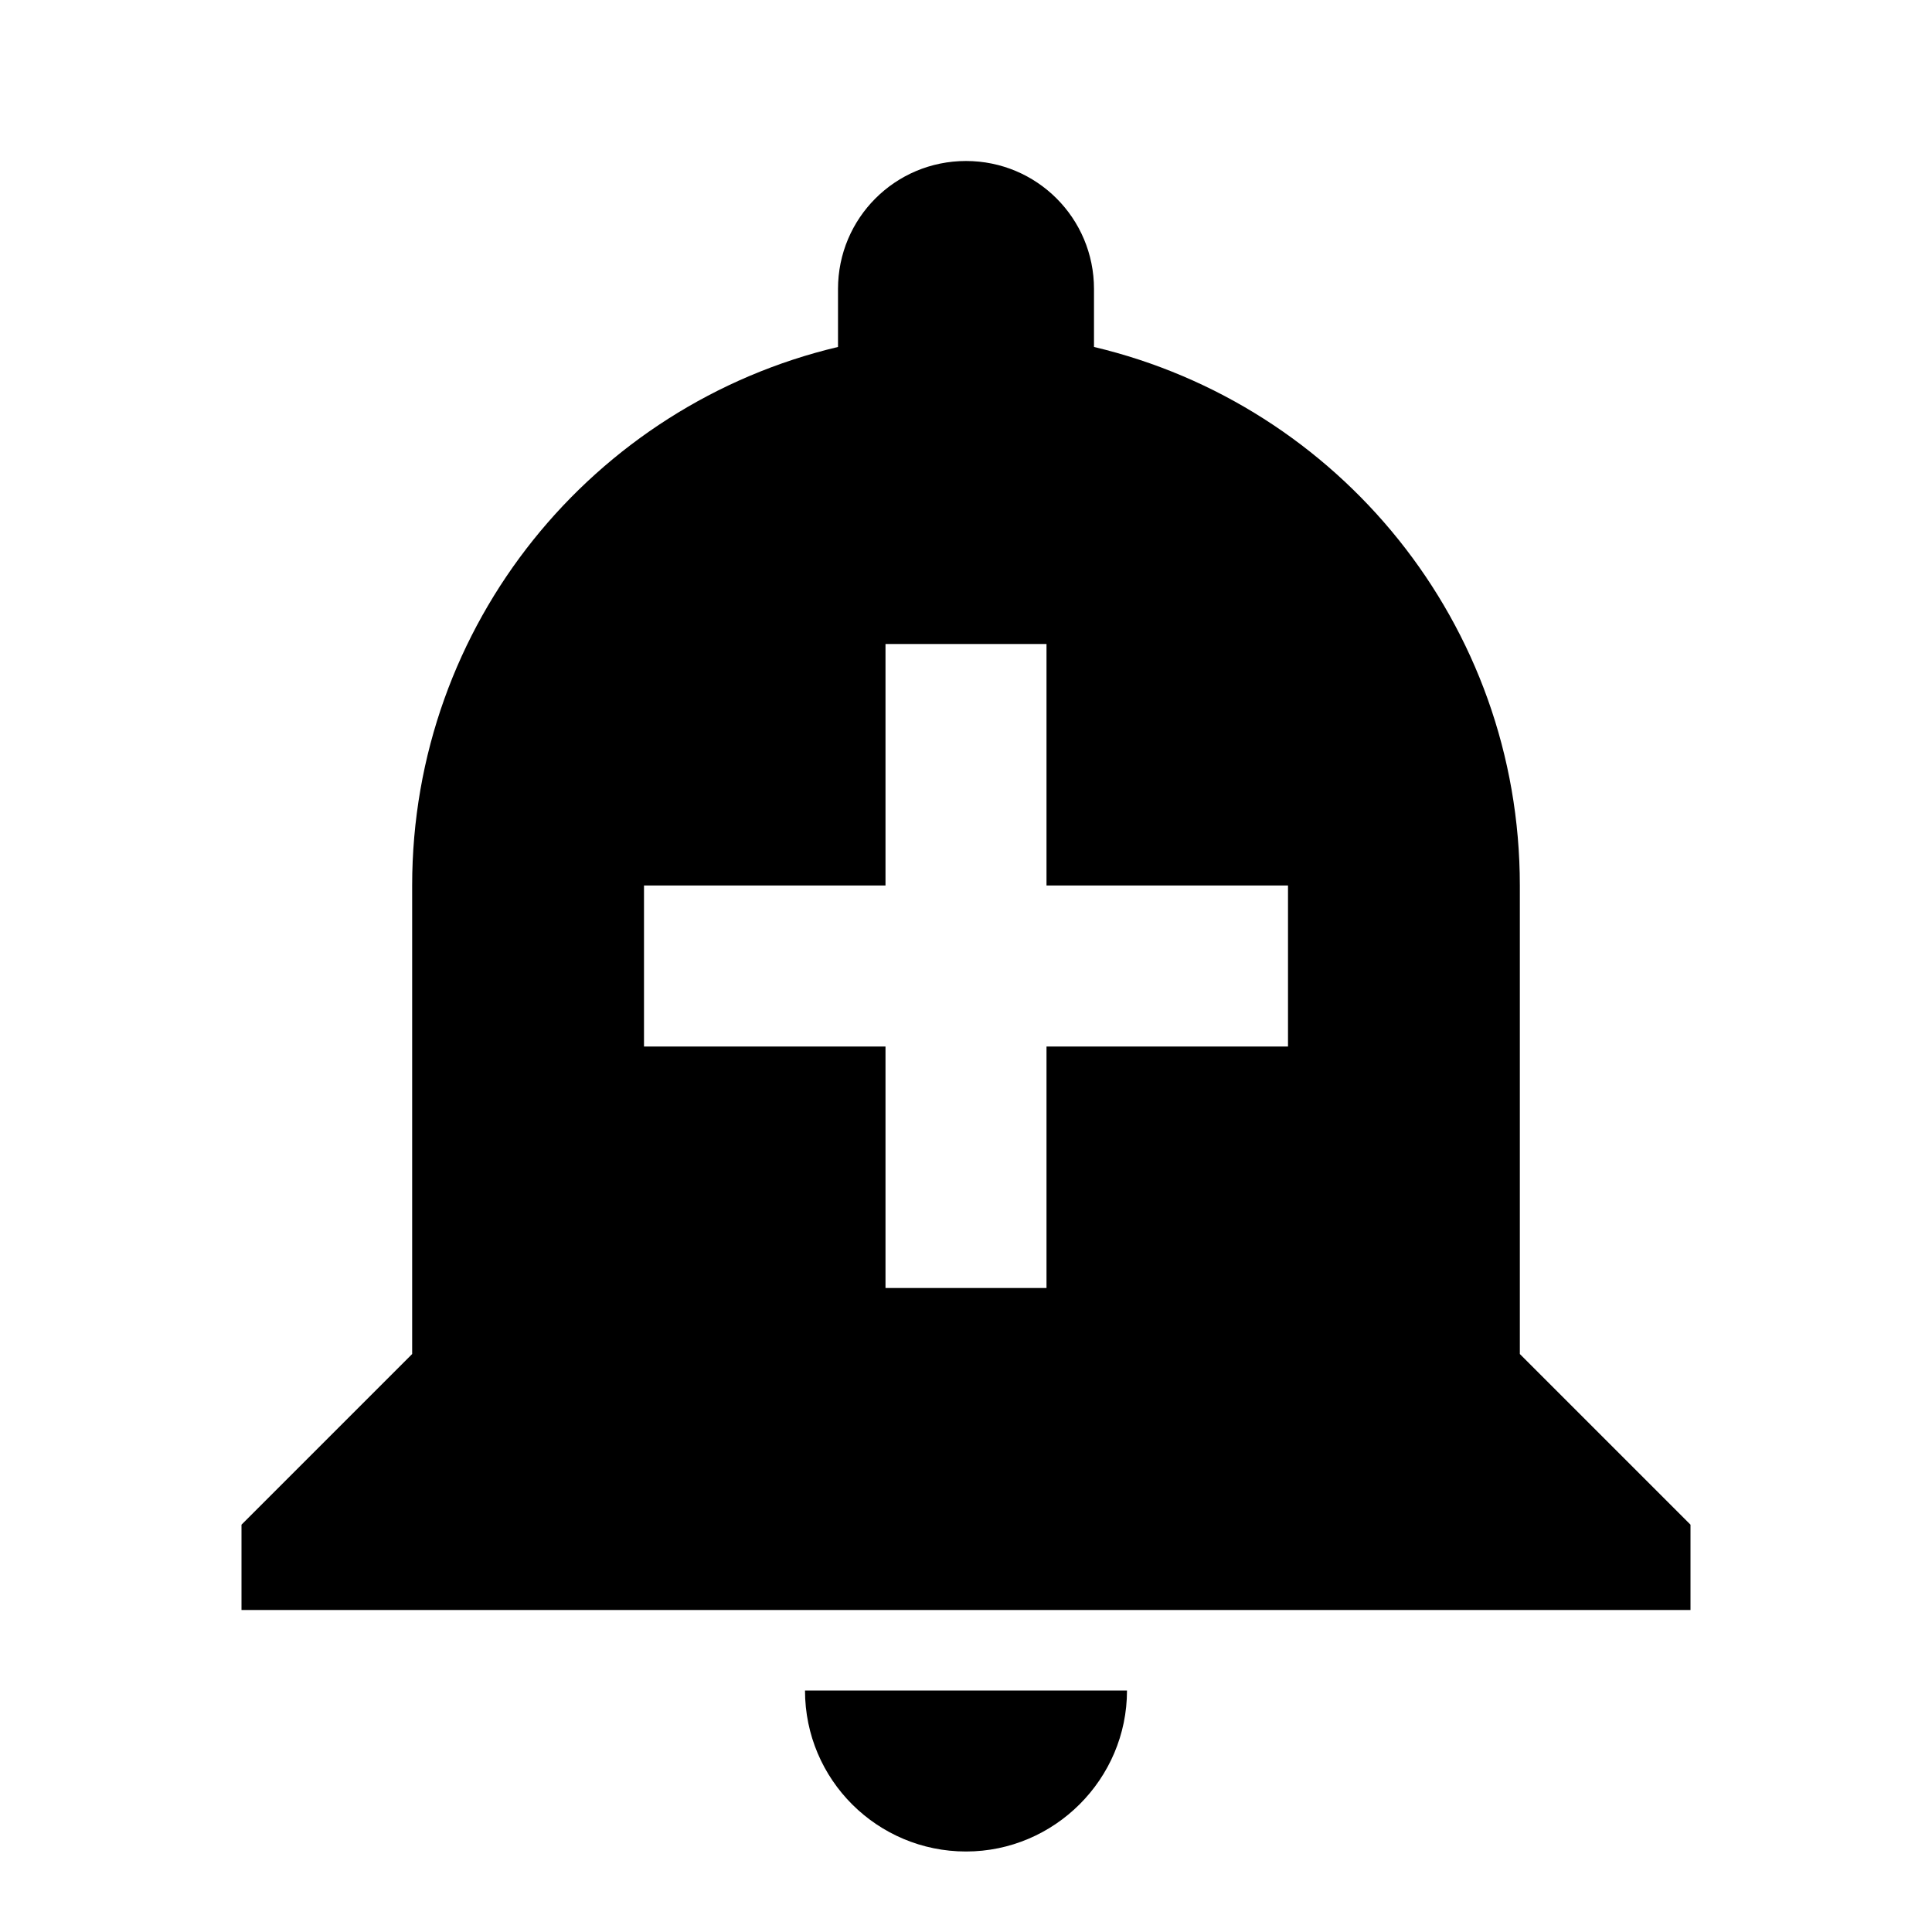
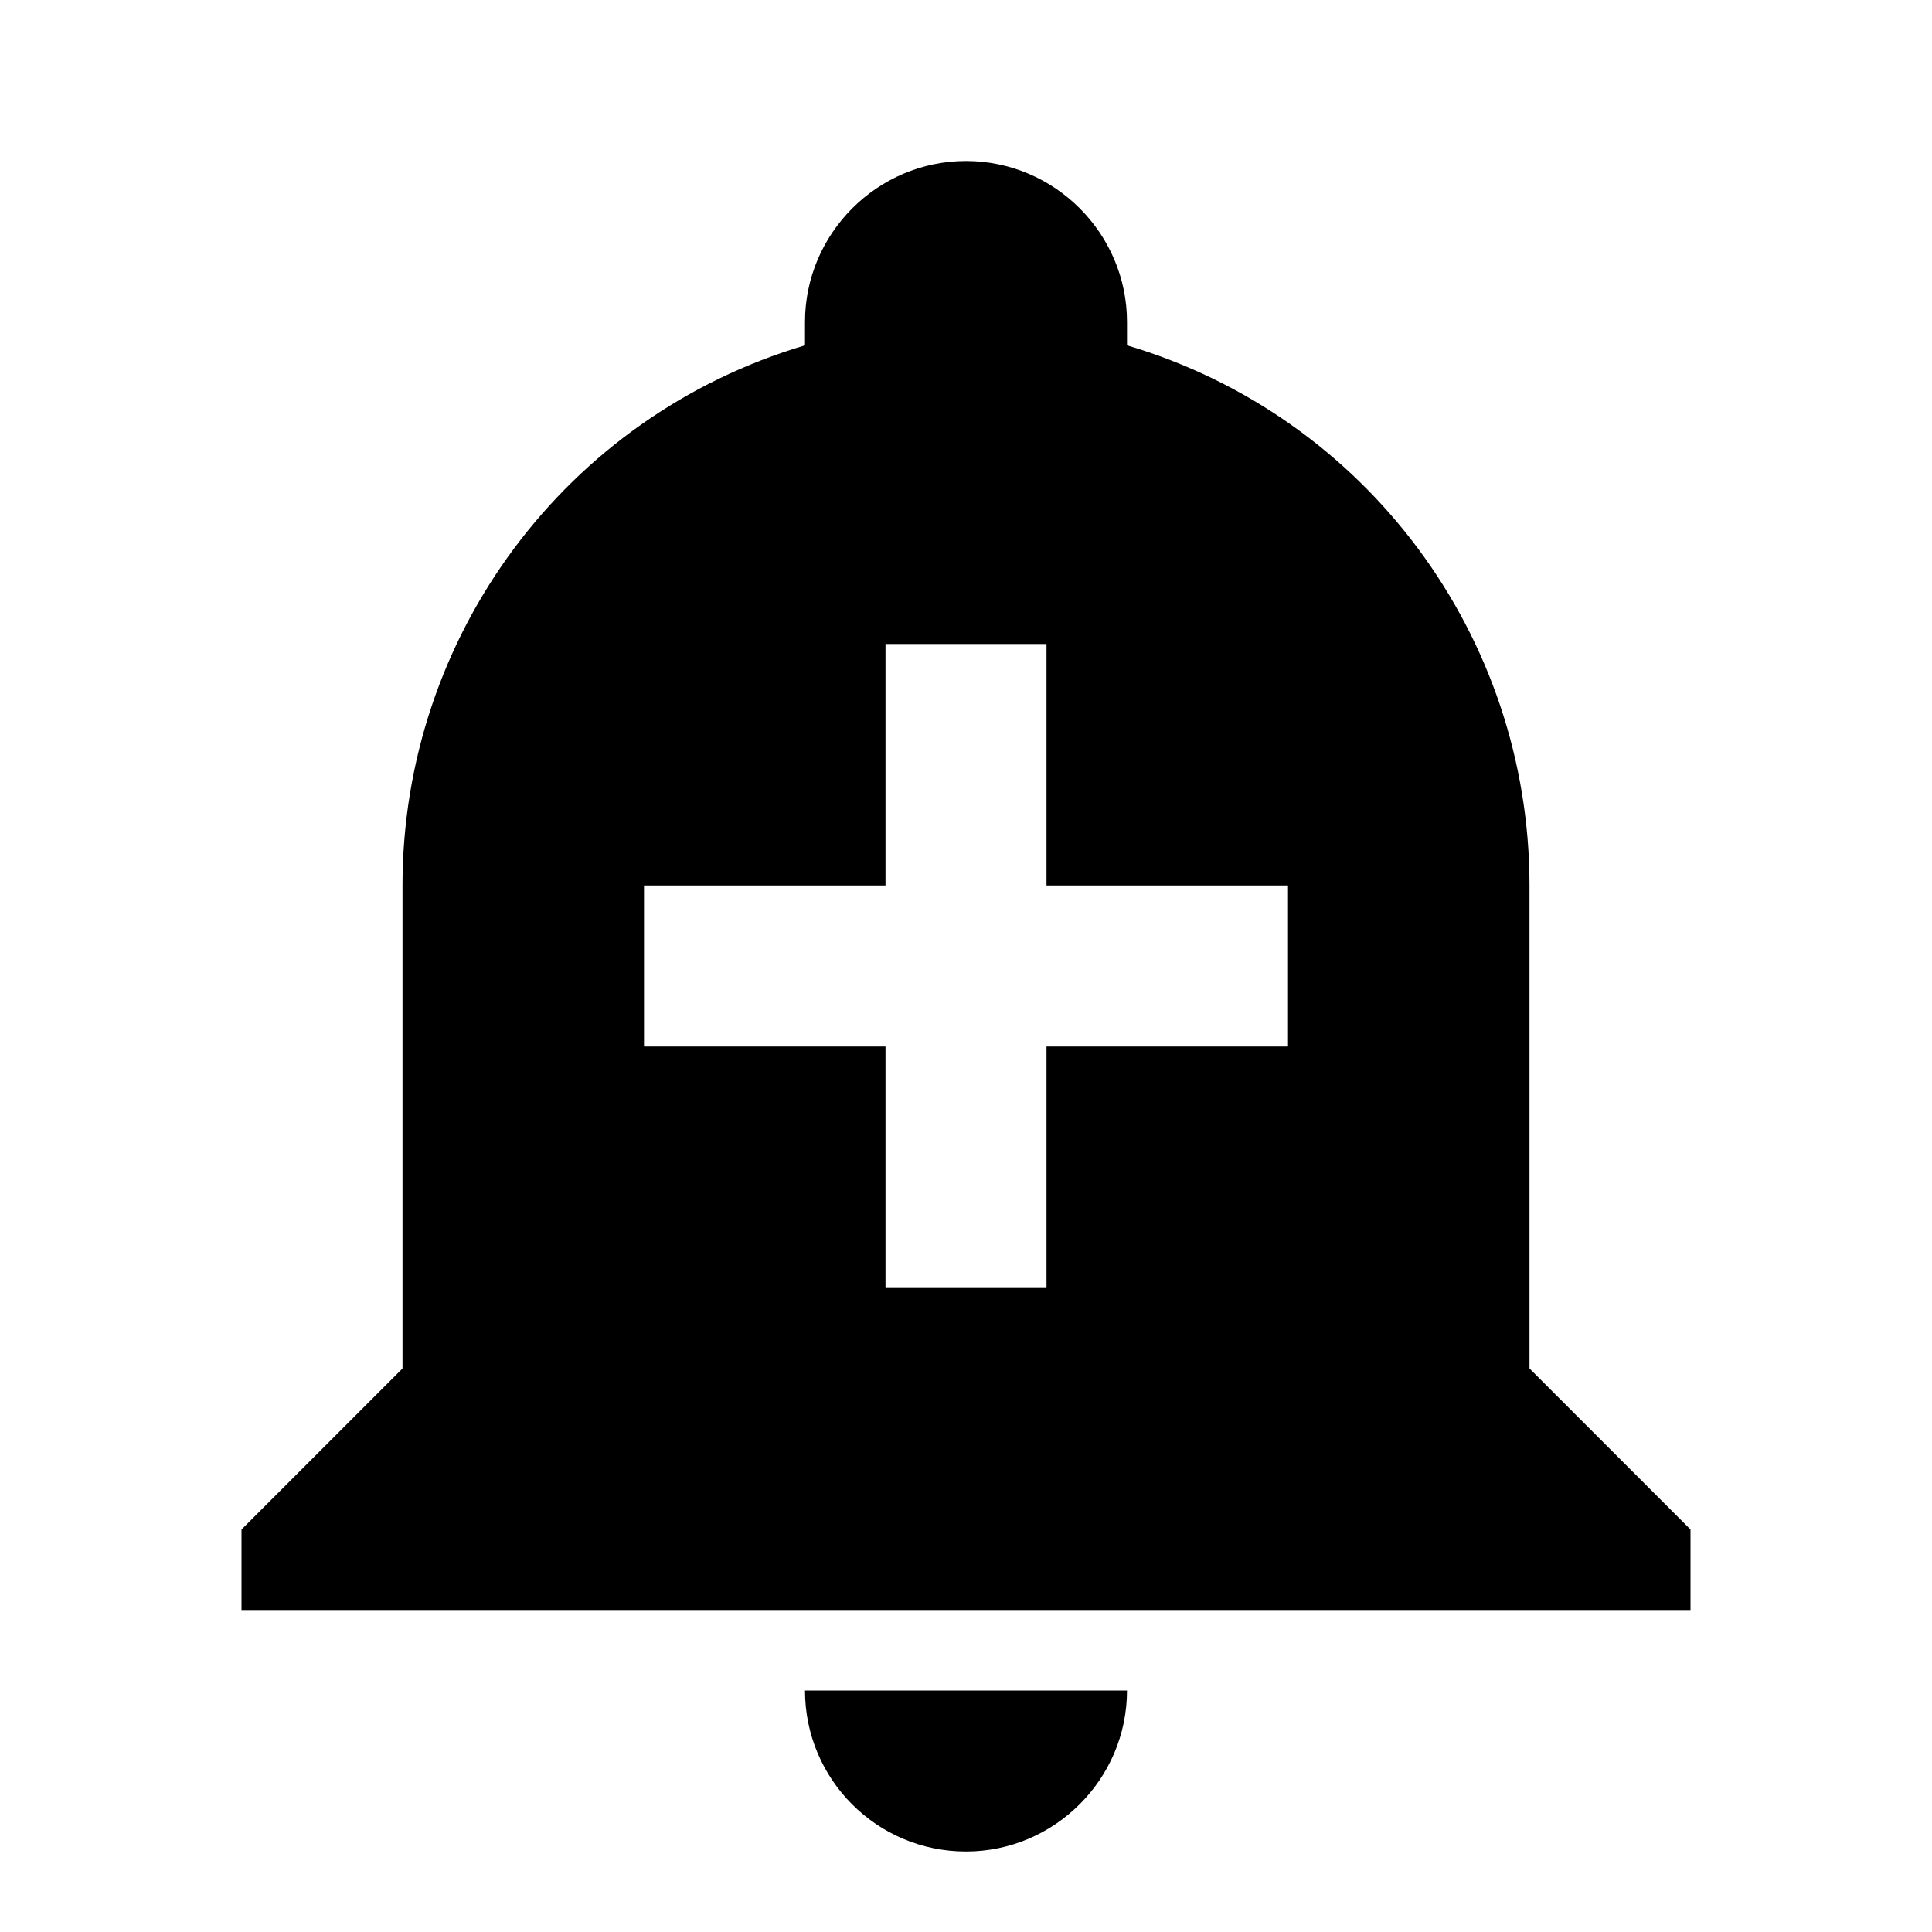
<svg xmlns="http://www.w3.org/2000/svg" version="1.1" width="24" height="24" viewBox="0 0 24 24">
-   <path d="M10,21C10,22.11 10.9,23 12,23C13.1,23 14,22.1 14,21M18.88,16.82V11C18.88,7.75 16.63,5.03 13.59,4.31V3.59C13.59,2.71 12.88,2 12,2C11.12,2 10.41,2.71 10.41,3.59V4.31C7.37,5.03 5.12,7.75 5.12,11V16.82L3,18.94V20H21V18.94M16,13H13V16H11V13H8V11H11V8H13V11H16" />
+   <path d="M10,21H14C14,22.1 13.1,23 12,23C10.89,23 10,22.1 10,21M21,19V20H3V19L5,17V11C5,7.9 7.03,5.17 10,4.29C10,4.19 10,4.1 10,4C10,2.9 10.9,2 12,2C13.1,2 14,2.9 14,4C14,4.1 14,4.19 14,4.29C16.97,5.17 19,7.9 19,11V17L21,19M16,11H13V8H11V11H8V13H11V16H13V13H16V11Z" />
</svg>
